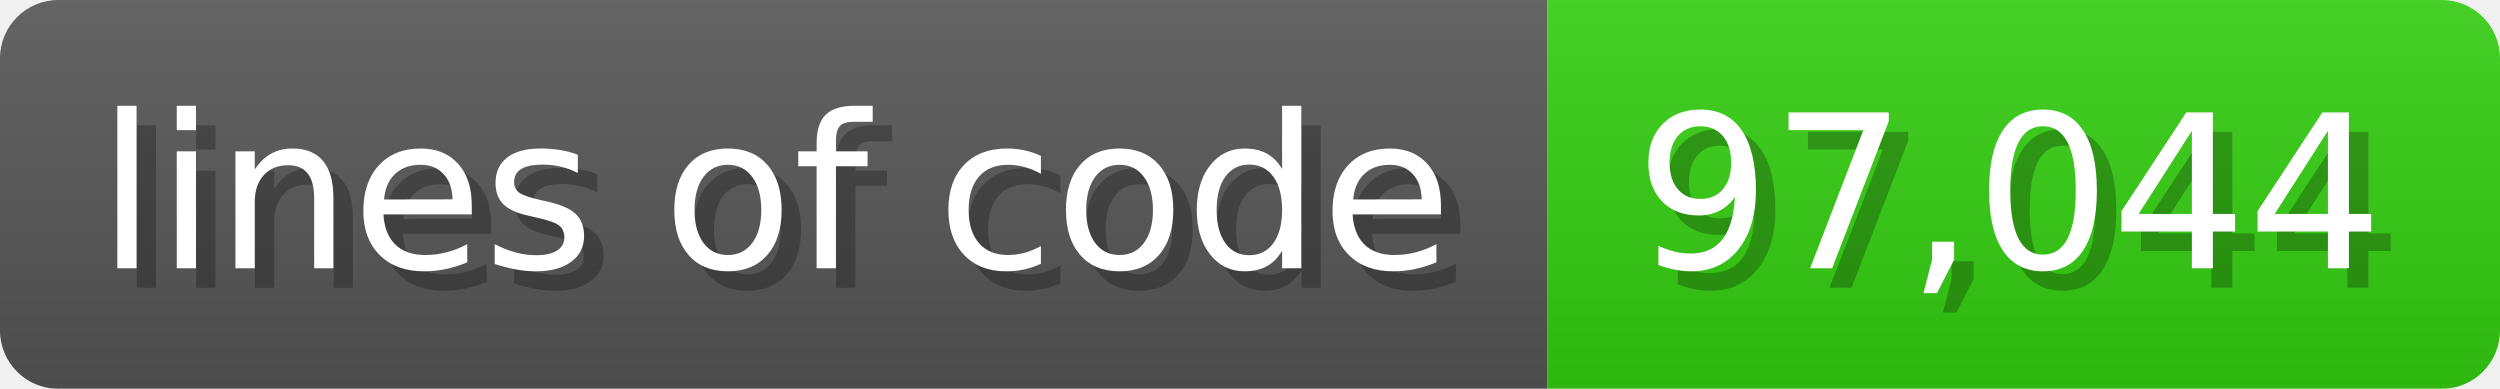
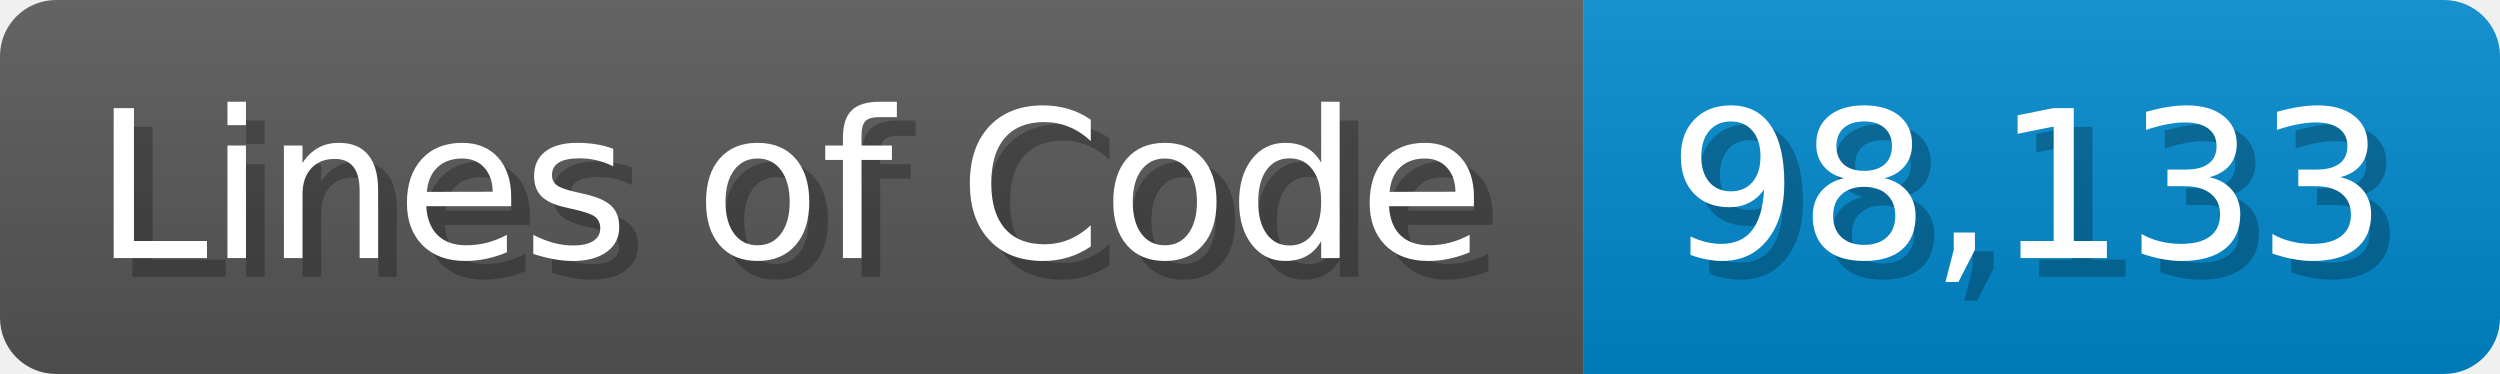
- <svg xmlns="http://www.w3.org/2000/svg" width="128.6" height="20" viewBox="0 0 1286 200">
+ <svg xmlns="http://www.w3.org/2000/svg" width="133.7" height="20" viewBox="0 0 1337 200">
  <linearGradient id="a" x2="0" y2="100%">
    <stop offset="0" stop-opacity=".1" stop-color="#EEE" />
    <stop offset="1" stop-opacity=".1" />
  </linearGradient>
  <mask id="m">
-     <rect width="1286" height="200" rx="30" fill="#FFF" />
+     <rect width="1337" height="200" rx="30" fill="#FFF" />
  </mask>
  <g mask="url(#m)">
-     <rect width="796" height="200" fill="#555" />
-     <rect width="490" height="200" fill="#3C1" x="796" />
-     <rect width="1286" height="200" fill="url(#a)" />
+     <rect width="847" height="200" fill="#555" />
+     <rect width="490" height="200" fill="#08C" x="847" />
+     <rect width="1337" height="200" fill="url(#a)" />
  </g>
  <g fill="#fff" text-anchor="start" font-family="Verdana,DejaVu Sans,sans-serif" font-size="110">
-     <text x="60" y="148" textLength="696" fill="#000" opacity="0.25">lines of code</text>
-     <text x="50" y="138" textLength="696">lines of code</text>
-     <text x="851" y="148" textLength="390" fill="#000" opacity="0.25">97,044</text>
-     <text x="841" y="138" textLength="390">97,044</text>
+     <text x="60" y="148" textLength="747" fill="#000" opacity="0.25">Lines of Code</text>
+     <text x="50" y="138" textLength="747">Lines of Code</text>
+     <text x="902" y="148" textLength="390" fill="#000" opacity="0.25">98,133</text>
+     <text x="892" y="138" textLength="390">98,133</text>
  </g>
</svg>
